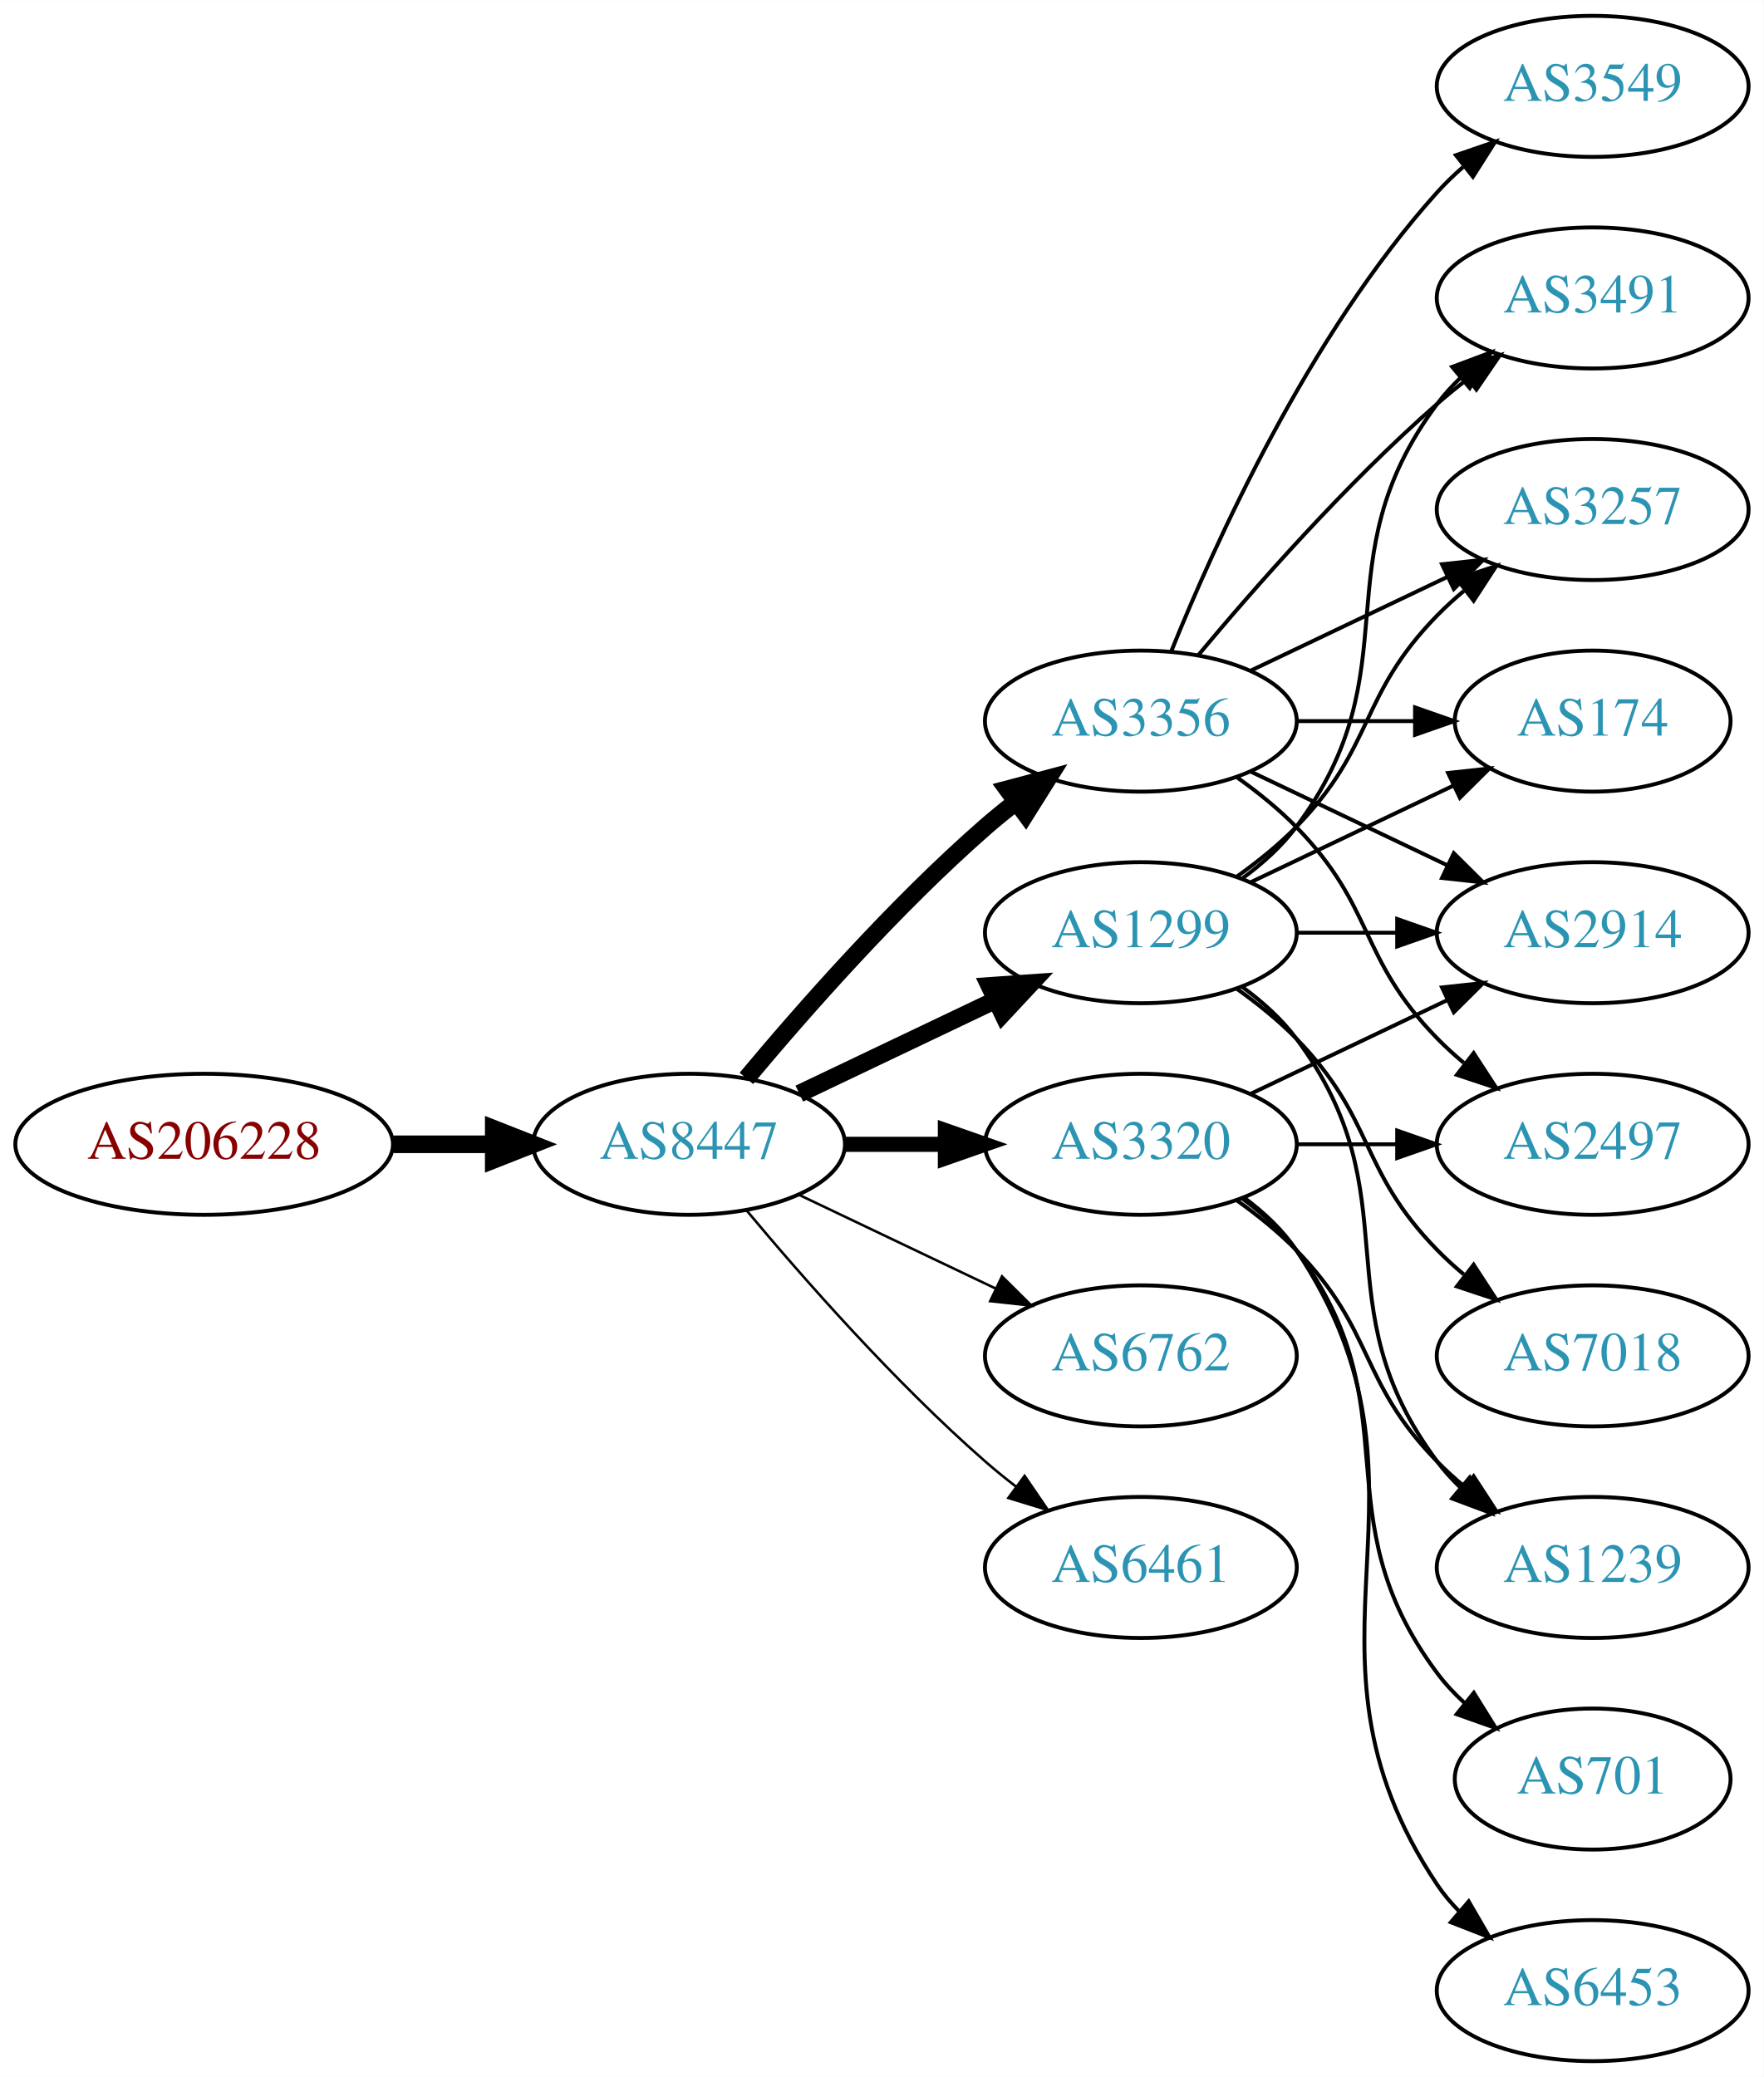
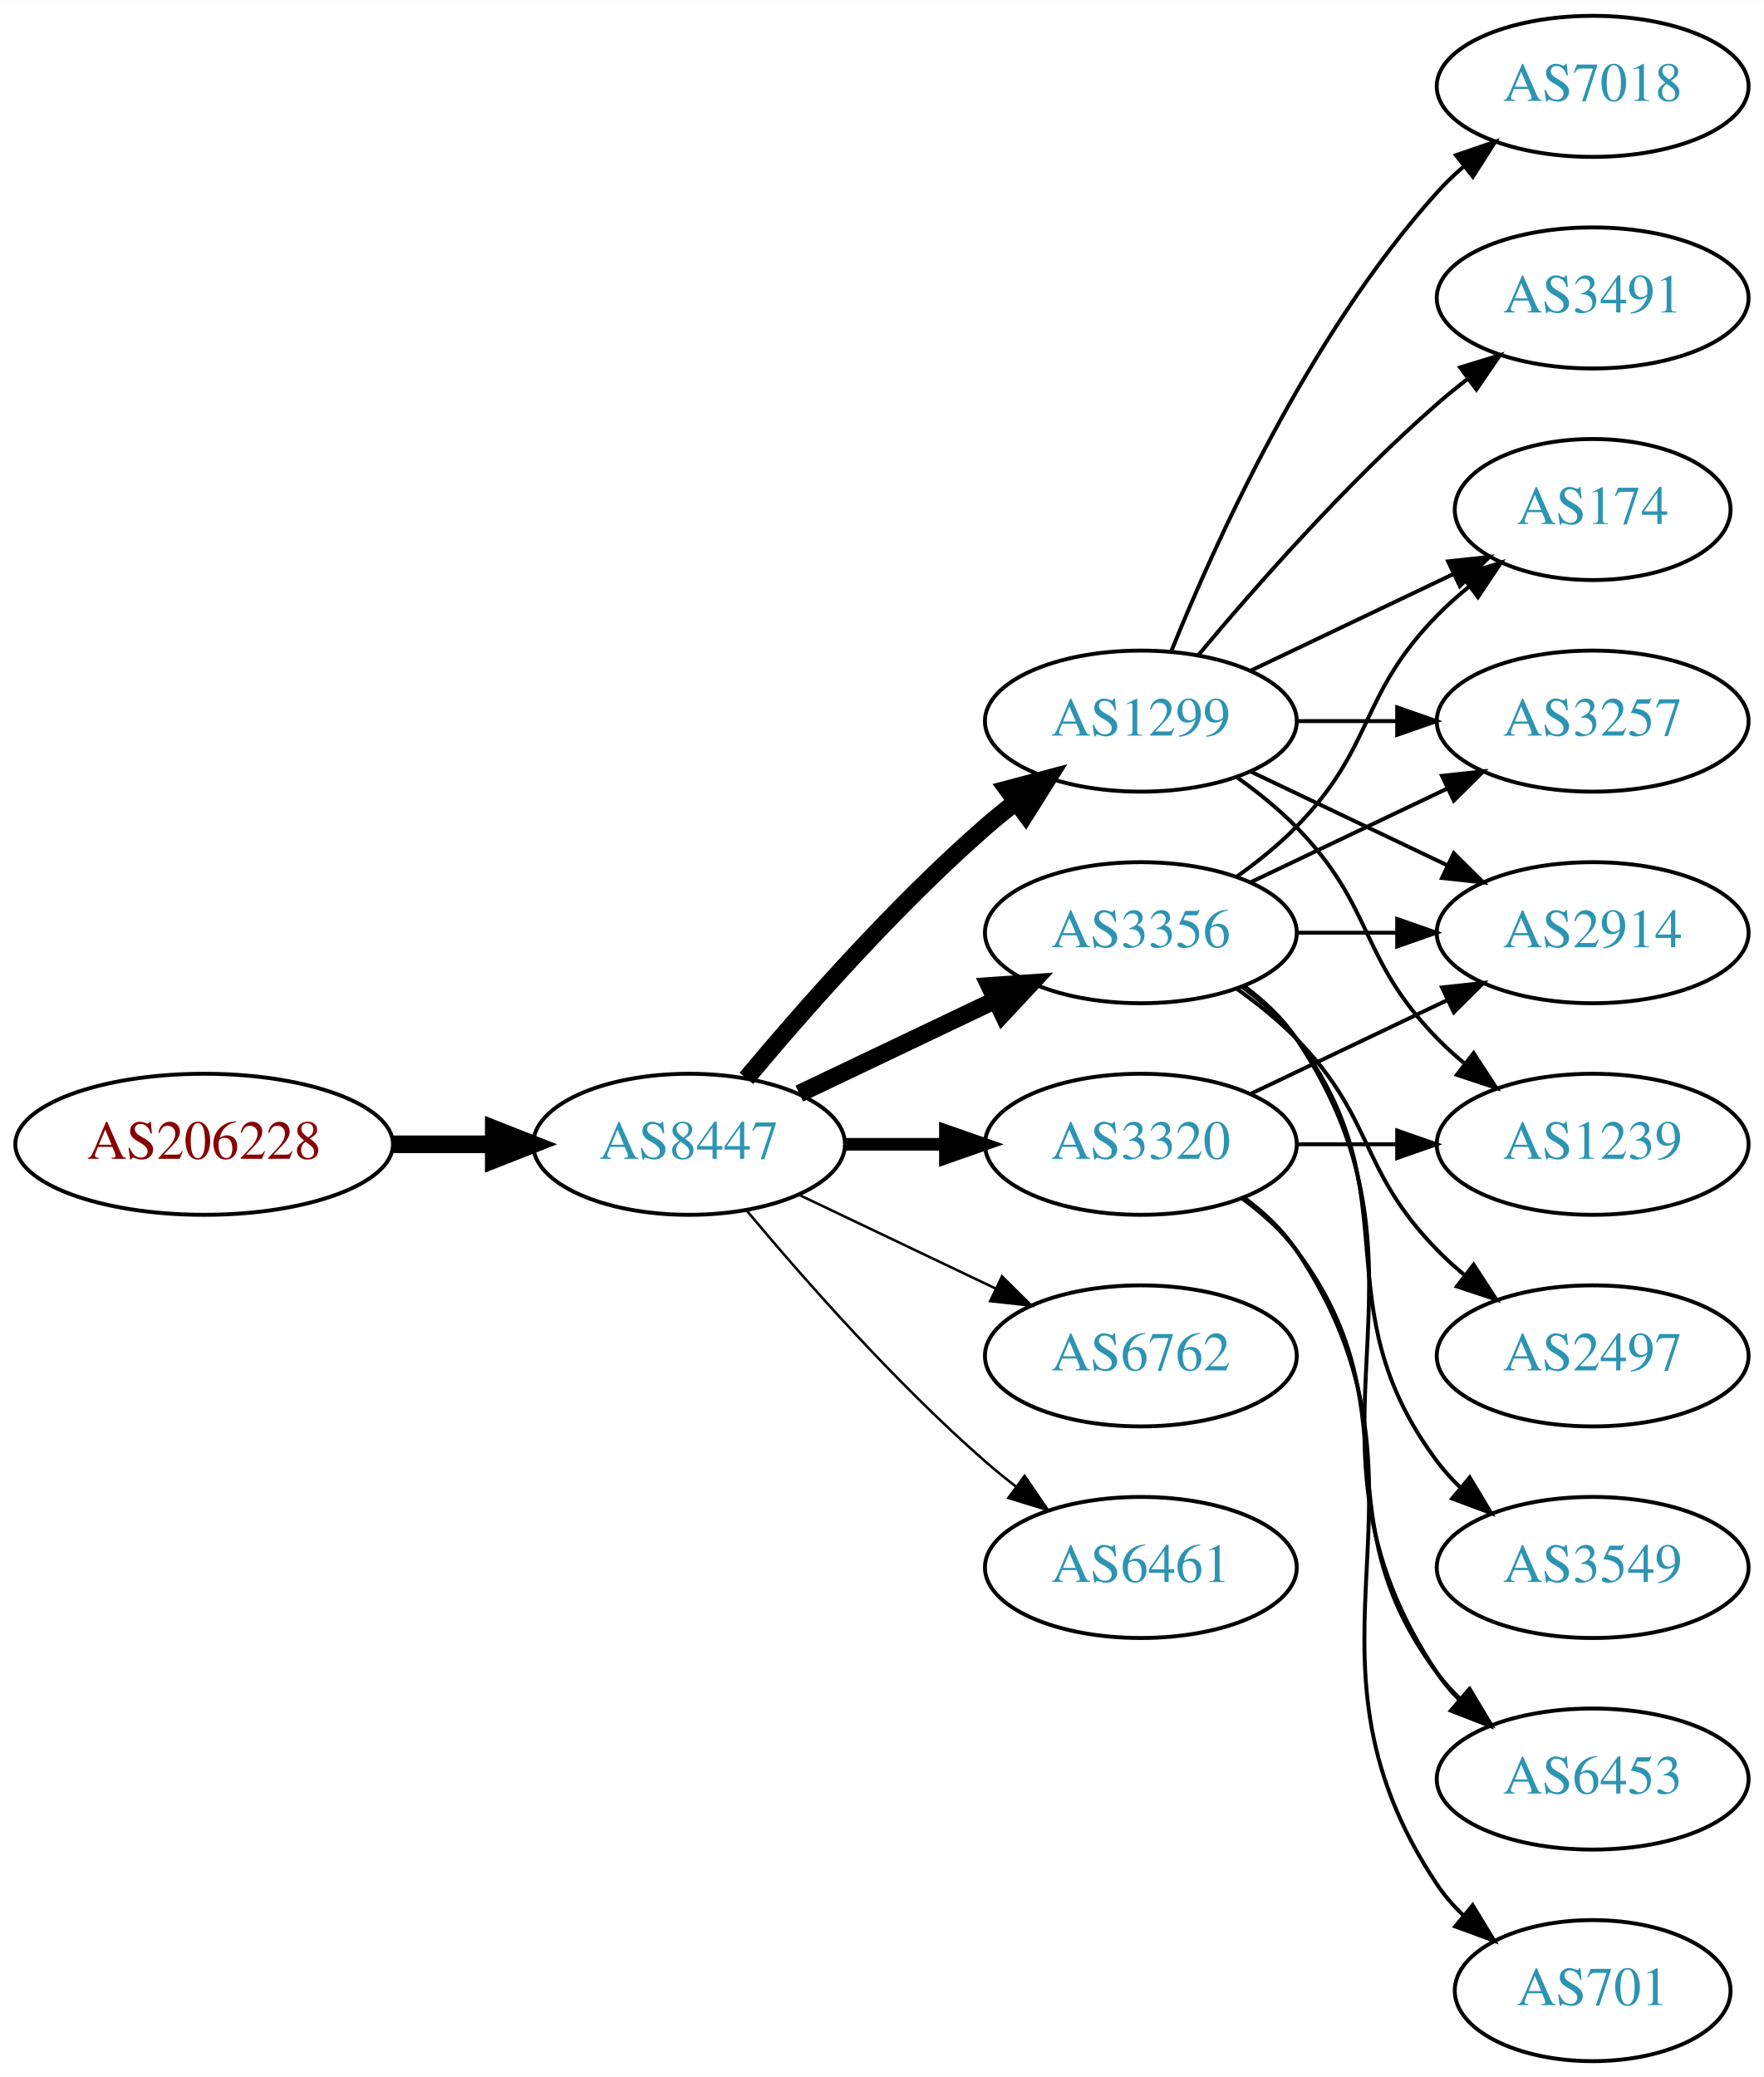
<svg xmlns="http://www.w3.org/2000/svg" xmlns:xlink="http://www.w3.org/1999/xlink" width="450pt" height="530pt" viewBox="0.00 0.00 450.07 530.00">
  <g id="graph0" class="graph" transform="scale(1 1) rotate(0) translate(4 526)">
    <polygon fill="white" stroke="none" points="-4,4 -4,-526 446.07,-526 446.07,4 -4,4" />
    <g id="node1" class="node">
      <g id="a_node1">
        <a xlink:href="/asn/206228" xlink:title="AS206228 ~ Andritz AG [AT]">
          <ellipse fill="#ffffff" stroke="black" cx="48.096" cy="-234" rx="48.192" ry="18" />
          <text text-anchor="middle" x="48.096" y="-230.3" font-family="Times,serif" font-size="14.00" fill="#880000">AS206228</text>
        </a>
      </g>
    </g>
    <g id="node2" class="node">
      <g id="a_node2">
        <a xlink:href="/asn/8447" xlink:title="AS8447 ~ A1 Telekom Austria AG [AT]">
          <ellipse fill="#ffffff" stroke="black" cx="171.838" cy="-234" rx="39.794" ry="18" />
          <text text-anchor="middle" x="171.838" y="-230.3" font-family="Times,serif" font-size="14.00" fill="#2c94b3">AS8447</text>
        </a>
      </g>
    </g>
    <g id="edge1" class="edge">
      <path fill="none" stroke="black" stroke-width="4.5" d="M96.513,-234C104.867,-234 113.577,-234 121.969,-234" />
      <polygon fill="black" stroke="black" stroke-width="4.5" points="122.004,-237.938 132.004,-234 122.004,-230.063 122.004,-237.938" />
    </g>
    <g id="node3" class="node">
      <g id="a_node3">
        <a xlink:href="/asn/1299" xlink:title="AS1299 ~ Telia Carrier [EU]">
+           <ellipse fill="#ffffff" stroke="black" cx="287.131" cy="-342" rx="39.794" ry="18" />
+           <text text-anchor="middle" x="287.131" y="-338.3" font-family="Times,serif" font-size="14.00" fill="#2c94b3">AS1299</text>
+         </a>
+       </g>
+     </g>
+     <g id="edge2" class="edge">
+       <path fill="none" stroke="black" stroke-width="4.5" d="M186.468,-250.817C200.751,-267.929 224.297,-294.745 247.484,-315 249.95,-317.154 252.589,-319.294 255.286,-321.372" />
+       <polygon fill="black" stroke="black" stroke-width="4.5" points="253.052,-324.616 263.44,-327.37 257.718,-318.273 253.052,-324.616" />
+     </g>
+     <g id="node4" class="node">
+       <g id="a_node4">
+         <a xlink:href="/asn/3356" xlink:title="AS3356 ~ Level 3 Parent, LLC [US]">
          <ellipse fill="#ffffff" stroke="black" cx="287.131" cy="-288" rx="39.794" ry="18" />
-           <text text-anchor="middle" x="287.131" y="-284.3" font-family="Times,serif" font-size="14.00" fill="#2c94b3">AS1299</text>
-         </a>
-       </g>
-     </g>
-     <g id="edge2" class="edge">
+           <text text-anchor="middle" x="287.131" y="-284.3" font-family="Times,serif" font-size="14.00" fill="#2c94b3">AS3356</text>
+         </a>
+       </g>
+     </g>
+     <g id="edge3" class="edge">
      <path fill="none" stroke="black" stroke-width="4.5" d="M199.974,-246.934C214.968,-254.081 233.789,-263.052 250.013,-270.785" />
      <polygon fill="black" stroke="black" stroke-width="4.5" points="248.495,-274.423 259.216,-275.171 251.883,-267.314 248.495,-274.423" />
    </g>
-     <g id="node4" class="node">
-       <g id="a_node4">
+     <g id="node5" class="node">
+       <g id="a_node5">
+         <a xlink:href="/asn/3320" xlink:title="AS3320 ~ DTAG [DE]">
+           <ellipse fill="#ffffff" stroke="black" cx="287.131" cy="-234" rx="39.794" ry="18" />
+           <text text-anchor="middle" x="287.131" y="-230.3" font-family="Times,serif" font-size="14.00" fill="#2c94b3">AS3320</text>
+         </a>
+       </g>
+     </g>
+     <g id="edge4" class="edge">
+       <path fill="none" stroke="black" stroke-width="3.214" d="M211.51,-234C219.713,-234 228.477,-234 237.009,-234" />
+       <polygon fill="black" stroke="black" stroke-width="3.214" points="237.248,-237.5 247.248,-234 237.248,-230.5 237.248,-237.5" />
+     </g>
+     <g id="node6" class="node">
+       <g id="a_node6">
        <a xlink:href="/asn/6762" xlink:title="AS6762 ~ TELECOM ITALIA SPARKLE S.p.A. [IT]">
          <ellipse fill="#ffffff" stroke="black" cx="287.131" cy="-180" rx="39.794" ry="18" />
          <text text-anchor="middle" x="287.131" y="-176.3" font-family="Times,serif" font-size="14.00" fill="#2c94b3">AS6762</text>
        </a>
      </g>
    </g>
-     <g id="edge3" class="edge">
+     <g id="edge5" class="edge">
      <path fill="none" stroke="black" stroke-width="0.643" d="M199.974,-221.066C214.968,-213.919 233.789,-204.948 250.013,-197.215" />
      <polygon fill="black" stroke="black" stroke-width="0.643" points="251.695,-200.291 259.216,-192.829 248.683,-193.972 251.695,-200.291" />
    </g>
-     <g id="node5" class="node">
-       <g id="a_node5">
-         <a xlink:href="/asn/3356" xlink:title="AS3356 ~ Level 3 Parent, LLC [US]">
-           <ellipse fill="#ffffff" stroke="black" cx="287.131" cy="-342" rx="39.794" ry="18" />
-           <text text-anchor="middle" x="287.131" y="-338.3" font-family="Times,serif" font-size="14.00" fill="#2c94b3">AS3356</text>
-         </a>
-       </g>
-     </g>
-     <g id="edge4" class="edge">
-       <path fill="none" stroke="black" stroke-width="4.5" d="M186.468,-250.817C200.751,-267.929 224.297,-294.745 247.484,-315 249.95,-317.154 252.589,-319.294 255.286,-321.372" />
-       <polygon fill="black" stroke="black" stroke-width="4.5" points="253.052,-324.616 263.44,-327.37 257.718,-318.273 253.052,-324.616" />
-     </g>
-     <g id="node6" class="node">
-       <g id="a_node6">
+     <g id="node7" class="node">
+       <g id="a_node7">
        <a xlink:href="/asn/6461" xlink:title="AS6461 ~ Zayo Bandwidth [US]">
          <ellipse fill="#ffffff" stroke="black" cx="287.131" cy="-126" rx="39.794" ry="18" />
          <text text-anchor="middle" x="287.131" y="-122.3" font-family="Times,serif" font-size="14.00" fill="#2c94b3">AS6461</text>
        </a>
      </g>
    </g>
-     <g id="edge5" class="edge">
+     <g id="edge6" class="edge">
      <path fill="none" stroke="black" stroke-width="0.643" d="M186.468,-217.183C200.751,-200.071 224.297,-173.255 247.484,-153 249.95,-150.846 252.589,-148.706 255.286,-146.628" />
      <polygon fill="black" stroke="black" stroke-width="0.643" points="257.459,-149.375 263.44,-140.63 253.311,-143.736 257.459,-149.375" />
-     </g>
-     <g id="node7" class="node">
-       <g id="a_node7">
-         <a xlink:href="/asn/3320" xlink:title="AS3320 ~ DTAG [DE]">
-           <ellipse fill="#ffffff" stroke="black" cx="287.131" cy="-234" rx="39.794" ry="18" />
-           <text text-anchor="middle" x="287.131" y="-230.3" font-family="Times,serif" font-size="14.00" fill="#2c94b3">AS3320</text>
-         </a>
-       </g>
-     </g>
-     <g id="edge6" class="edge">
-       <path fill="none" stroke="black" stroke-width="3.857" d="M211.51,-234C219.713,-234 228.477,-234 237.009,-234" />
-       <polygon fill="black" stroke="black" stroke-width="3.857" points="237.248,-237.5 247.248,-234 237.248,-230.5 237.248,-237.5" />
    </g>
    <g id="node8" class="node">
      <g id="a_node8">
        <a xlink:href="/asn/2914" xlink:title="AS2914 ~ NTT America, Inc. [US]">
          <ellipse fill="#ffffff" stroke="black" cx="402.424" cy="-288" rx="39.794" ry="18" />
          <text text-anchor="middle" x="402.424" y="-284.3" font-family="Times,serif" font-size="14.00" fill="#2c94b3">AS2914</text>
        </a>
      </g>
    </g>
    <g id="edge7" class="edge">
-       <path fill="none" stroke="black" d="M326.803,-288C335.006,-288 343.77,-288 352.302,-288" />
-       <polygon fill="black" stroke="black" points="352.541,-291.5 362.541,-288 352.541,-284.5 352.541,-291.5" />
+       <path fill="none" stroke="black" d="M315.267,-329.066C330.261,-321.919 349.082,-312.948 365.306,-305.215" />
+       <polygon fill="black" stroke="black" points="366.988,-308.291 374.509,-300.829 363.976,-301.972 366.988,-308.291" />
    </g>
    <g id="node9" class="node">
      <g id="a_node9">
-         <a xlink:href="/asn/7018" xlink:title="AS7018 ~ AT&amp;T Services, Inc. [US]">
-           <ellipse fill="#ffffff" stroke="black" cx="402.424" cy="-180" rx="39.794" ry="18" />
-           <text text-anchor="middle" x="402.424" y="-176.3" font-family="Times,serif" font-size="14.00" fill="#2c94b3">AS7018</text>
+         <a xlink:href="/asn/174" xlink:title="AS174 ~ Cogent Communications [US]">
+           <ellipse fill="#ffffff" stroke="black" cx="402.424" cy="-396" rx="35.194" ry="18" />
+           <text text-anchor="middle" x="402.424" y="-392.3" font-family="Times,serif" font-size="14.00" fill="#2c94b3">AS174</text>
        </a>
      </g>
    </g>
    <g id="edge8" class="edge">
-       <path fill="none" stroke="black" d="M311.725,-273.611C316.981,-269.852 322.313,-265.563 326.777,-261 346.95,-240.383 342.605,-227.617 362.777,-207 364.87,-204.861 367.154,-202.782 369.53,-200.79" />
-       <polygon fill="black" stroke="black" points="372.049,-203.268 377.83,-194.389 367.774,-197.725 372.049,-203.268" />
+       <path fill="none" stroke="black" d="M315.267,-354.934C330.699,-362.29 350.185,-371.577 366.72,-379.459" />
+       <polygon fill="black" stroke="black" points="365.529,-382.768 376.062,-383.911 368.54,-376.449 365.529,-382.768" />
    </g>
    <g id="node10" class="node">
      <g id="a_node10">
+         <a xlink:href="/asn/7018" xlink:title="AS7018 ~ AT&amp;T Services, Inc. [US]">
+           <ellipse fill="#ffffff" stroke="black" cx="402.424" cy="-504" rx="39.794" ry="18" />
+           <text text-anchor="middle" x="402.424" y="-500.3" font-family="Times,serif" font-size="14.00" fill="#2c94b3">AS7018</text>
+         </a>
+       </g>
+     </g>
+     <g id="edge9" class="edge">
+       <path fill="none" stroke="black" d="M294.879,-359.787C305.93,-387.243 329.983,-440.578 362.777,-477 364.78,-479.224 366.999,-481.363 369.331,-483.397" />
+       <polygon fill="black" stroke="black" points="367.529,-486.433 377.55,-489.873 371.862,-480.935 367.529,-486.433" />
+     </g>
+     <g id="node11" class="node">
+       <g id="a_node11">
+         <a xlink:href="/asn/3257" xlink:title="AS3257 ~ GTT [DE]">
+           <ellipse fill="#ffffff" stroke="black" cx="402.424" cy="-342" rx="39.794" ry="18" />
+           <text text-anchor="middle" x="402.424" y="-338.3" font-family="Times,serif" font-size="14.00" fill="#2c94b3">AS3257</text>
+         </a>
+       </g>
+     </g>
+     <g id="edge10" class="edge">
+       <path fill="none" stroke="black" d="M326.803,-342C335.006,-342 343.77,-342 352.302,-342" />
+       <polygon fill="black" stroke="black" points="352.541,-345.5 362.541,-342 352.541,-338.5 352.541,-345.5" />
+     </g>
+     <g id="node12" class="node">
+       <g id="a_node12">
+         <a xlink:href="/asn/1239" xlink:title="AS1239 ~ Sprint [US]">
+           <ellipse fill="#ffffff" stroke="black" cx="402.424" cy="-234" rx="39.794" ry="18" />
+           <text text-anchor="middle" x="402.424" y="-230.3" font-family="Times,serif" font-size="14.00" fill="#2c94b3">AS1239</text>
+         </a>
+       </g>
+     </g>
+     <g id="edge11" class="edge">
+       <path fill="none" stroke="black" d="M311.725,-327.611C316.981,-323.852 322.313,-319.563 326.777,-315 346.95,-294.383 342.605,-281.617 362.777,-261 364.87,-258.861 367.154,-256.782 369.53,-254.79" />
+       <polygon fill="black" stroke="black" points="372.049,-257.268 377.83,-248.389 367.774,-251.725 372.049,-257.268" />
+     </g>
+     <g id="node13" class="node">
+       <g id="a_node13">
        <a xlink:href="/asn/3491" xlink:title="AS3491 ~ PCCW Global, Inc. [US]">
          <ellipse fill="#ffffff" stroke="black" cx="402.424" cy="-450" rx="39.794" ry="18" />
          <text text-anchor="middle" x="402.424" y="-446.3" font-family="Times,serif" font-size="14.00" fill="#2c94b3">AS3491</text>
        </a>
      </g>
    </g>
-     <g id="edge9" class="edge">
-       <path fill="none" stroke="black" d="M313.062,-301.882C318.138,-305.611 323.056,-310.016 326.777,-315 357.049,-355.542 332.506,-382.458 362.777,-423 364.522,-425.336 366.529,-427.545 368.693,-429.617" />
-       <polygon fill="black" stroke="black" points="366.57,-432.405 376.493,-436.118 371.052,-427.027 366.57,-432.405" />
-     </g>
-     <g id="node11" class="node">
-       <g id="a_node11">
-         <a xlink:href="/asn/3257" xlink:title="AS3257 ~ GTT [DE]">
-           <ellipse fill="#ffffff" stroke="black" cx="402.424" cy="-396" rx="39.794" ry="18" />
-           <text text-anchor="middle" x="402.424" y="-392.3" font-family="Times,serif" font-size="14.00" fill="#2c94b3">AS3257</text>
-         </a>
-       </g>
-     </g>
-     <g id="edge10" class="edge">
-       <path fill="none" stroke="black" d="M311.725,-302.389C316.981,-306.148 322.313,-310.437 326.777,-315 346.95,-335.617 342.605,-348.383 362.777,-369 364.87,-371.139 367.154,-373.218 369.53,-375.21" />
-       <polygon fill="black" stroke="black" points="367.774,-378.275 377.83,-381.611 372.049,-372.732 367.774,-378.275" />
-     </g>
-     <g id="node12" class="node">
-       <g id="a_node12">
-         <a xlink:href="/asn/174" xlink:title="AS174 ~ Cogent Communications [US]">
-           <ellipse fill="#ffffff" stroke="black" cx="402.424" cy="-342" rx="35.194" ry="18" />
-           <text text-anchor="middle" x="402.424" y="-338.3" font-family="Times,serif" font-size="14.00" fill="#2c94b3">AS174</text>
-         </a>
-       </g>
-     </g>
-     <g id="edge11" class="edge">
-       <path fill="none" stroke="black" d="M315.267,-300.934C330.699,-308.29 350.185,-317.577 366.72,-325.459" />
-       <polygon fill="black" stroke="black" points="365.529,-328.768 376.062,-329.911 368.54,-322.449 365.529,-328.768" />
-     </g>
-     <g id="node13" class="node">
-       <g id="a_node13">
-         <a xlink:href="/asn/1239" xlink:title="AS1239 ~ Sprint [US]">
-           <ellipse fill="#ffffff" stroke="black" cx="402.424" cy="-126" rx="39.794" ry="18" />
-           <text text-anchor="middle" x="402.424" y="-122.3" font-family="Times,serif" font-size="14.00" fill="#2c94b3">AS1239</text>
-         </a>
-       </g>
-     </g>
    <g id="edge12" class="edge">
-       <path fill="none" stroke="black" d="M313.062,-274.118C318.138,-270.389 323.056,-265.984 326.777,-261 357.049,-220.458 332.506,-193.542 362.777,-153 364.522,-150.664 366.529,-148.455 368.693,-146.383" />
-       <polygon fill="black" stroke="black" points="371.052,-148.973 376.493,-139.882 366.57,-143.595 371.052,-148.973" />
-     </g>
-     <g id="edge17" class="edge">
-       <path fill="none" stroke="black" d="M315.267,-329.066C330.261,-321.919 349.082,-312.948 365.306,-305.215" />
-       <polygon fill="black" stroke="black" points="366.988,-308.291 374.509,-300.829 363.976,-301.972 366.988,-308.291" />
-     </g>
-     <g id="edge18" class="edge">
      <path fill="none" stroke="black" d="M301.761,-358.817C316.044,-375.929 339.59,-402.745 362.777,-423 365.243,-425.154 367.882,-427.294 370.579,-429.372" />
      <polygon fill="black" stroke="black" points="368.604,-432.264 378.733,-435.37 372.752,-426.625 368.604,-432.264" />
    </g>
    <g id="edge14" class="edge">
-       <path fill="none" stroke="black" d="M315.267,-354.934C330.261,-362.081 349.082,-371.052 365.306,-378.785" />
-       <polygon fill="black" stroke="black" points="363.976,-382.028 374.509,-383.171 366.988,-375.709 363.976,-382.028" />
-     </g>
-     <g id="edge15" class="edge">
-       <path fill="none" stroke="black" d="M326.803,-342C336.508,-342 346.999,-342 356.962,-342" />
-       <polygon fill="black" stroke="black" points="357.098,-345.5 367.098,-342 357.098,-338.5 357.098,-345.5" />
+       <path fill="none" stroke="black" d="M326.803,-288C335.006,-288 343.77,-288 352.302,-288" />
+       <polygon fill="black" stroke="black" points="352.541,-291.5 362.541,-288 352.541,-284.5 352.541,-291.5" />
+     </g>
+     <g id="edge18" class="edge">
+       <path fill="none" stroke="black" d="M311.725,-302.389C316.981,-306.148 322.313,-310.437 326.777,-315 346.95,-335.617 342.605,-348.383 362.777,-369 365.257,-371.534 368.003,-373.983 370.856,-376.304" />
+       <polygon fill="black" stroke="black" points="368.947,-379.248 379.041,-382.468 373.158,-373.657 368.947,-379.248" />
+     </g>
+     <g id="edge13" class="edge">
+       <path fill="none" stroke="black" d="M315.267,-300.934C330.261,-308.081 349.082,-317.052 365.306,-324.785" />
+       <polygon fill="black" stroke="black" points="363.976,-328.028 374.509,-329.171 366.988,-321.709 363.976,-328.028" />
    </g>
    <g id="node14" class="node">
      <g id="a_node14">
        <a xlink:href="/asn/2497" xlink:title="AS2497 ~ Internet Initiative Japan Inc. [JP]">
-           <ellipse fill="#ffffff" stroke="black" cx="402.424" cy="-234" rx="39.794" ry="18" />
-           <text text-anchor="middle" x="402.424" y="-230.3" font-family="Times,serif" font-size="14.00" fill="#2c94b3">AS2497</text>
-         </a>
-       </g>
-     </g>
-     <g id="edge13" class="edge">
-       <path fill="none" stroke="black" d="M311.725,-327.611C316.981,-323.852 322.313,-319.563 326.777,-315 346.95,-294.383 342.605,-281.617 362.777,-261 364.87,-258.861 367.154,-256.782 369.53,-254.79" />
-       <polygon fill="black" stroke="black" points="372.049,-257.268 377.83,-248.389 367.774,-251.725 372.049,-257.268" />
+           <ellipse fill="#ffffff" stroke="black" cx="402.424" cy="-180" rx="39.794" ry="18" />
+           <text text-anchor="middle" x="402.424" y="-176.3" font-family="Times,serif" font-size="14.00" fill="#2c94b3">AS2497</text>
+         </a>
+       </g>
+     </g>
+     <g id="edge15" class="edge">
+       <path fill="none" stroke="black" d="M311.725,-273.611C316.981,-269.852 322.313,-265.563 326.777,-261 346.95,-240.383 342.605,-227.617 362.777,-207 364.87,-204.861 367.154,-202.782 369.53,-200.79" />
+       <polygon fill="black" stroke="black" points="372.049,-203.268 377.83,-194.389 367.774,-197.725 372.049,-203.268" />
    </g>
    <g id="node15" class="node">
      <g id="a_node15">
+         <a xlink:href="/asn/6453" xlink:title="AS6453 ~ TATA COMMUNICATIONS (AMERICA) INC [US]">
+           <ellipse fill="#ffffff" stroke="black" cx="402.424" cy="-72" rx="39.794" ry="18" />
+           <text text-anchor="middle" x="402.424" y="-68.3" font-family="Times,serif" font-size="14.00" fill="#2c94b3">AS6453</text>
+         </a>
+       </g>
+     </g>
+     <g id="edge16" class="edge">
+       <path fill="none" stroke="black" d="M313.45,-274.393C318.506,-270.649 323.318,-266.169 326.777,-261 367.802,-199.706 321.753,-160.294 362.777,-99 364.399,-96.577 366.318,-94.305 368.42,-92.19" />
+       <polygon fill="black" stroke="black" points="370.787,-94.771 376.105,-85.607 366.233,-89.454 370.787,-94.771" />
+     </g>
+     <g id="node16" class="node">
+       <g id="a_node16">
        <a xlink:href="/asn/3549" xlink:title="AS3549 ~ Level 3 Parent, LLC [US]">
-           <ellipse fill="#ffffff" stroke="black" cx="402.424" cy="-504" rx="39.794" ry="18" />
-           <text text-anchor="middle" x="402.424" y="-500.3" font-family="Times,serif" font-size="14.00" fill="#2c94b3">AS3549</text>
-         </a>
-       </g>
-     </g>
-     <g id="edge16" class="edge">
-       <path fill="none" stroke="black" d="M294.879,-359.787C305.93,-387.243 329.983,-440.578 362.777,-477 364.78,-479.224 366.999,-481.363 369.331,-483.397" />
-       <polygon fill="black" stroke="black" points="367.529,-486.433 377.55,-489.873 371.862,-480.935 367.529,-486.433" />
-     </g>
-     <g id="edge23" class="edge">
+           <ellipse fill="#ffffff" stroke="black" cx="402.424" cy="-126" rx="39.794" ry="18" />
+           <text text-anchor="middle" x="402.424" y="-122.3" font-family="Times,serif" font-size="14.00" fill="#2c94b3">AS3549</text>
+         </a>
+       </g>
+     </g>
+     <g id="edge17" class="edge">
+       <path fill="none" stroke="black" d="M313.062,-274.118C318.138,-270.389 323.056,-265.984 326.777,-261 357.049,-220.458 332.506,-193.542 362.777,-153 364.522,-150.664 366.529,-148.455 368.693,-146.383" />
+       <polygon fill="black" stroke="black" points="371.052,-148.973 376.493,-139.882 366.57,-143.595 371.052,-148.973" />
+     </g>
+     <g id="edge19" class="edge">
      <path fill="none" stroke="black" d="M315.267,-246.934C330.261,-254.081 349.082,-263.052 365.306,-270.785" />
      <polygon fill="black" stroke="black" points="363.976,-274.028 374.509,-275.171 366.988,-267.709 363.976,-274.028" />
    </g>
    <g id="edge21" class="edge">
-       <path fill="none" stroke="black" d="M311.725,-219.611C316.981,-215.852 322.313,-211.563 326.777,-207 346.95,-186.383 342.605,-173.617 362.777,-153 364.87,-150.861 367.154,-148.782 369.53,-146.79" />
-       <polygon fill="black" stroke="black" points="372.049,-149.268 377.83,-140.389 367.774,-143.725 372.049,-149.268" />
-     </g>
-     <g id="edge19" class="edge">
      <path fill="none" stroke="black" d="M326.803,-234C335.006,-234 343.77,-234 352.302,-234" />
      <polygon fill="black" stroke="black" points="352.541,-237.5 362.541,-234 352.541,-230.5 352.541,-237.5" />
    </g>
-     <g id="node16" class="node">
-       <g id="a_node16">
-         <a xlink:href="/asn/701" xlink:title="AS701 ~ UUNET [US]">
-           <ellipse fill="#ffffff" stroke="black" cx="402.424" cy="-72" rx="35.194" ry="18" />
-           <text text-anchor="middle" x="402.424" y="-68.3" font-family="Times,serif" font-size="14.00" fill="#2c94b3">AS701</text>
-         </a>
-       </g>
-     </g>
-     <g id="edge20" class="edge">
-       <path fill="none" stroke="black" d="M313.062,-220.118C318.138,-216.389 323.056,-211.984 326.777,-207 357.049,-166.458 332.506,-139.542 362.777,-99 364.785,-96.311 367.141,-93.791 369.682,-91.454" />
-       <polygon fill="black" stroke="black" points="372.097,-94.004 377.698,-85.011 367.711,-88.548 372.097,-94.004" />
+     <g id="edge22" class="edge">
+       <path fill="none" stroke="black" d="M313.062,-220.118C318.138,-216.389 323.056,-211.984 326.777,-207 357.049,-166.458 332.506,-139.542 362.777,-99 364.522,-96.664 366.529,-94.455 368.693,-92.383" />
+       <polygon fill="black" stroke="black" points="371.052,-94.973 376.493,-85.882 366.57,-89.595 371.052,-94.973" />
    </g>
    <g id="node17" class="node">
      <g id="a_node17">
-         <a xlink:href="/asn/6453" xlink:title="AS6453 ~ TATA COMMUNICATIONS (AMERICA) INC [US]">
-           <ellipse fill="#ffffff" stroke="black" cx="402.424" cy="-18" rx="39.794" ry="18" />
-           <text text-anchor="middle" x="402.424" y="-14.3" font-family="Times,serif" font-size="14.00" fill="#2c94b3">AS6453</text>
-         </a>
-       </g>
-     </g>
-     <g id="edge22" class="edge">
-       <path fill="none" stroke="black" d="M313.45,-220.393C318.506,-216.649 323.318,-212.169 326.777,-207 367.802,-145.706 321.753,-106.294 362.777,-45 364.399,-42.577 366.318,-40.305 368.42,-38.19" />
-       <polygon fill="black" stroke="black" points="370.787,-40.771 376.105,-31.607 366.233,-35.454 370.787,-40.771" />
+         <a xlink:href="/asn/701" xlink:title="AS701 ~ UUNET [US]">
+           <ellipse fill="#ffffff" stroke="black" cx="402.424" cy="-18" rx="35.194" ry="18" />
+           <text text-anchor="middle" x="402.424" y="-14.3" font-family="Times,serif" font-size="14.00" fill="#2c94b3">AS701</text>
+         </a>
+       </g>
+     </g>
+     <g id="edge20" class="edge">
+       <path fill="none" stroke="black" d="M313.45,-220.393C318.506,-216.649 323.318,-212.169 326.777,-207 367.802,-145.706 321.753,-106.294 362.777,-45 364.644,-42.211 366.904,-39.623 369.383,-37.243" />
+       <polygon fill="black" stroke="black" points="371.801,-39.786 377.306,-30.734 367.358,-34.378 371.801,-39.786" />
    </g>
  </g>
</svg>
